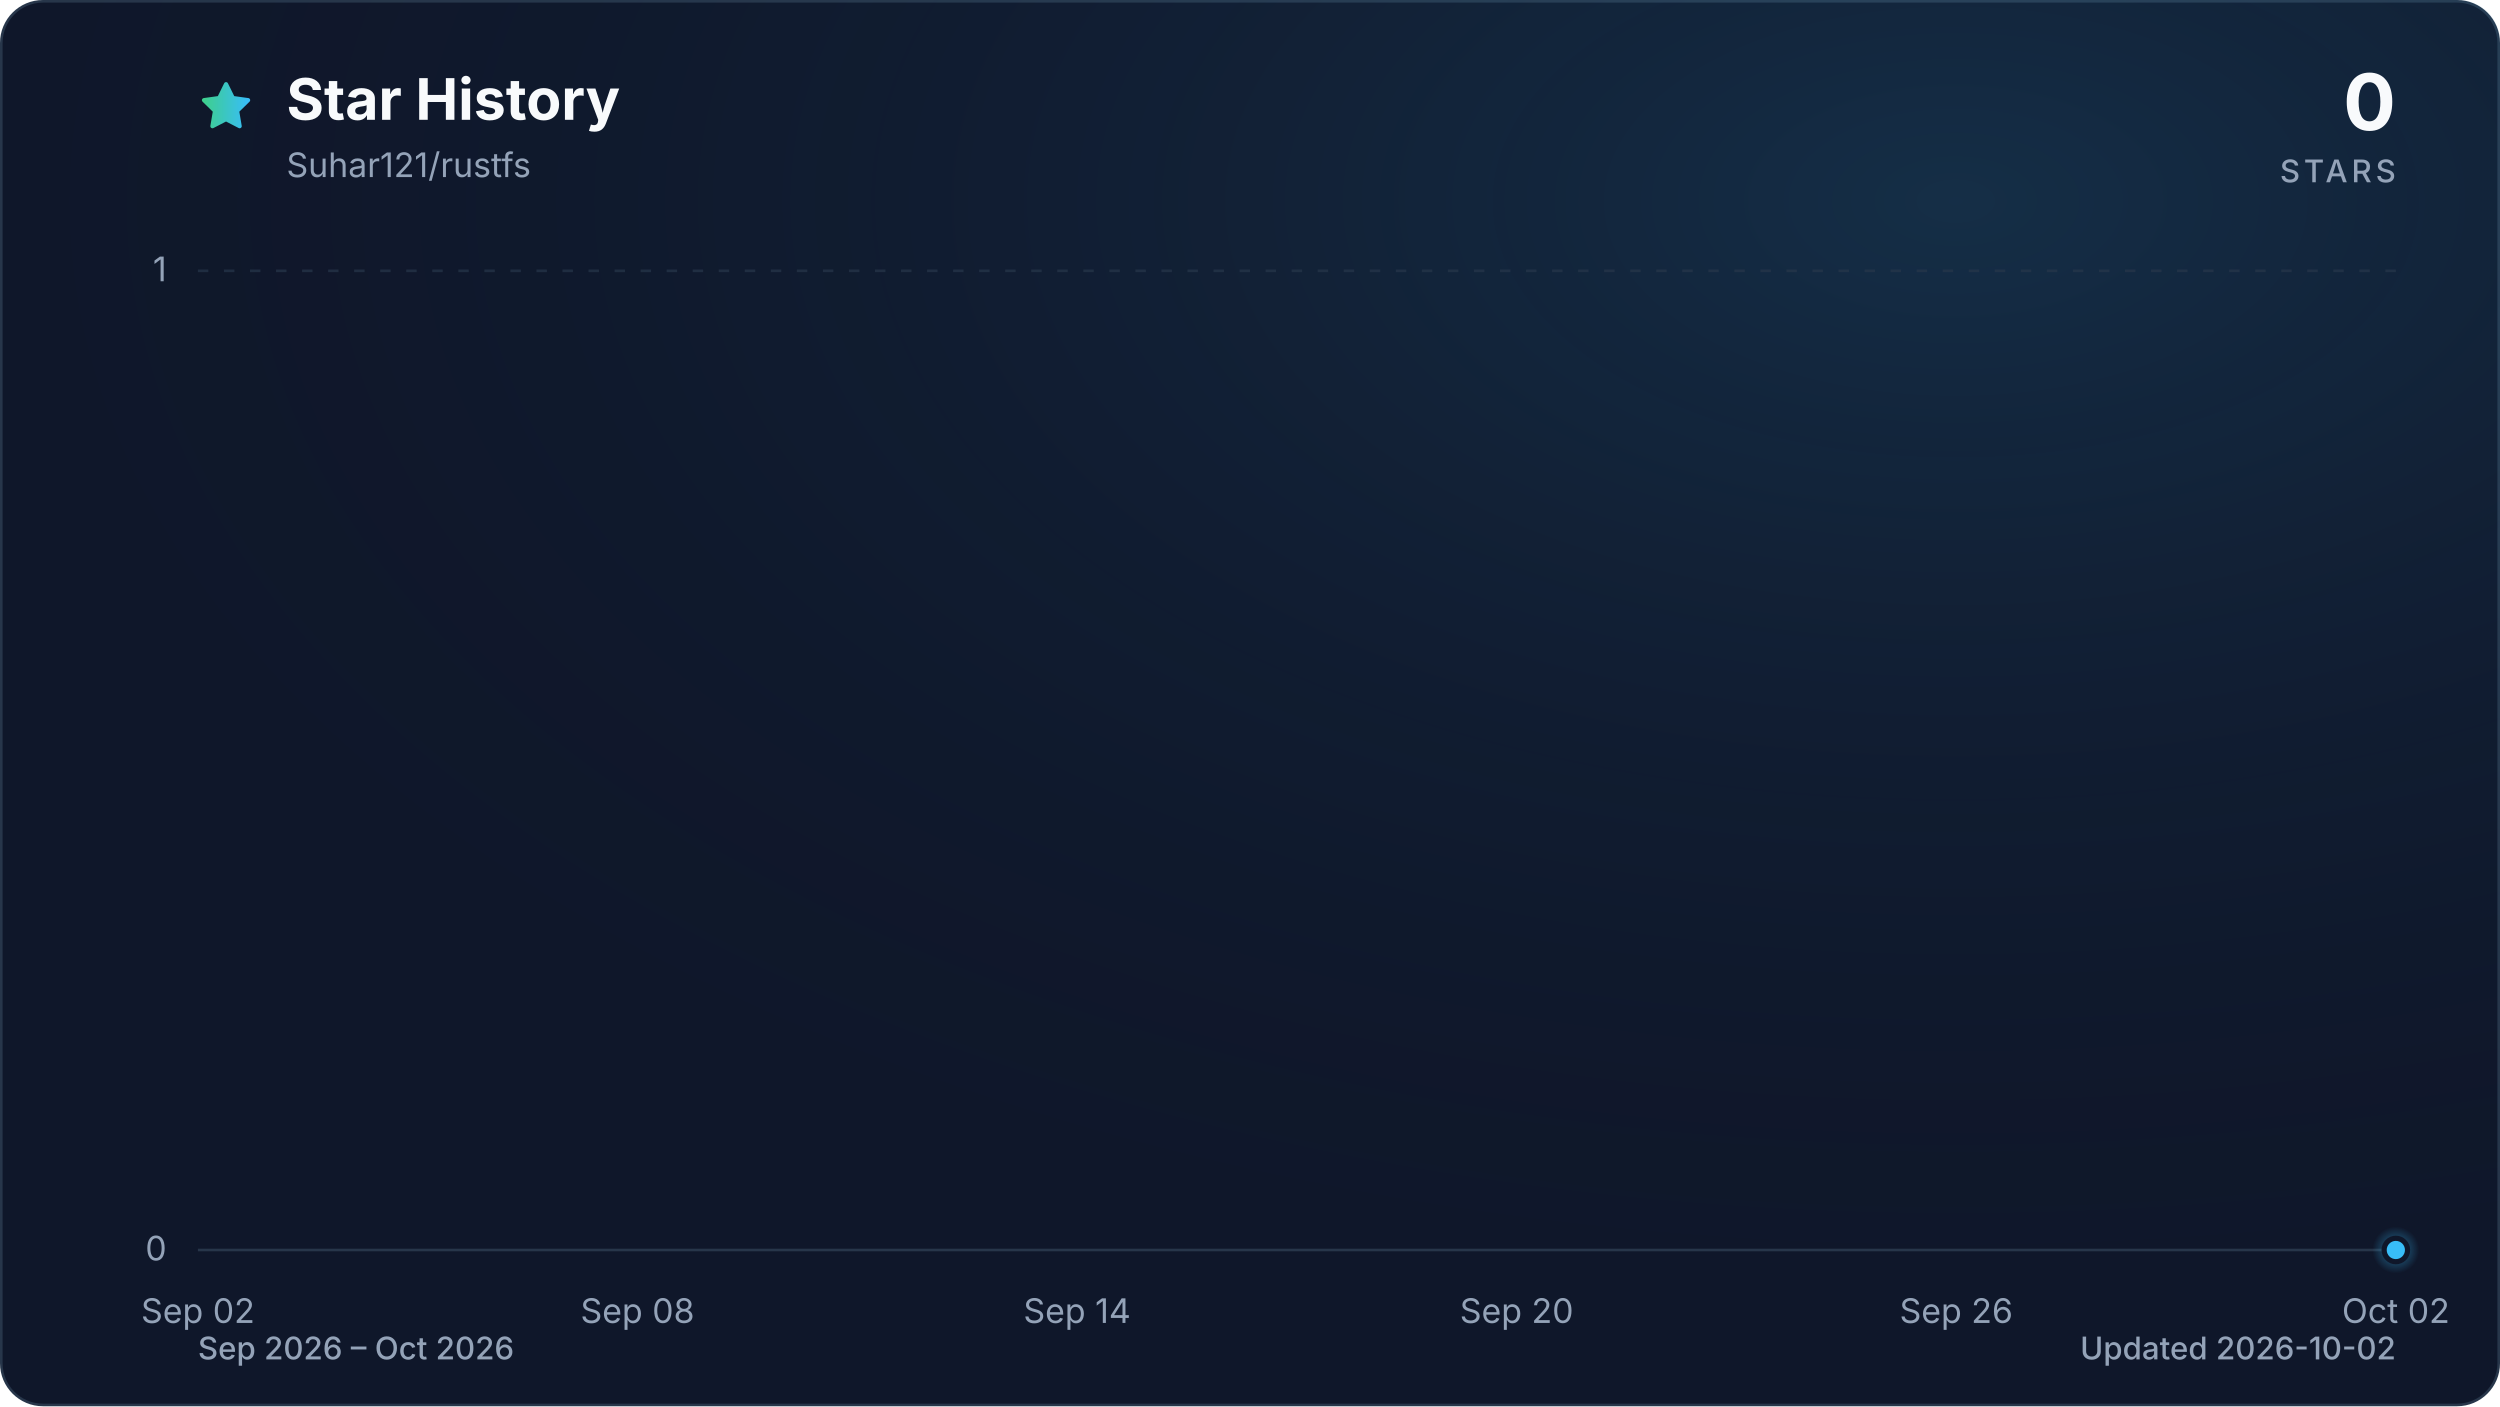
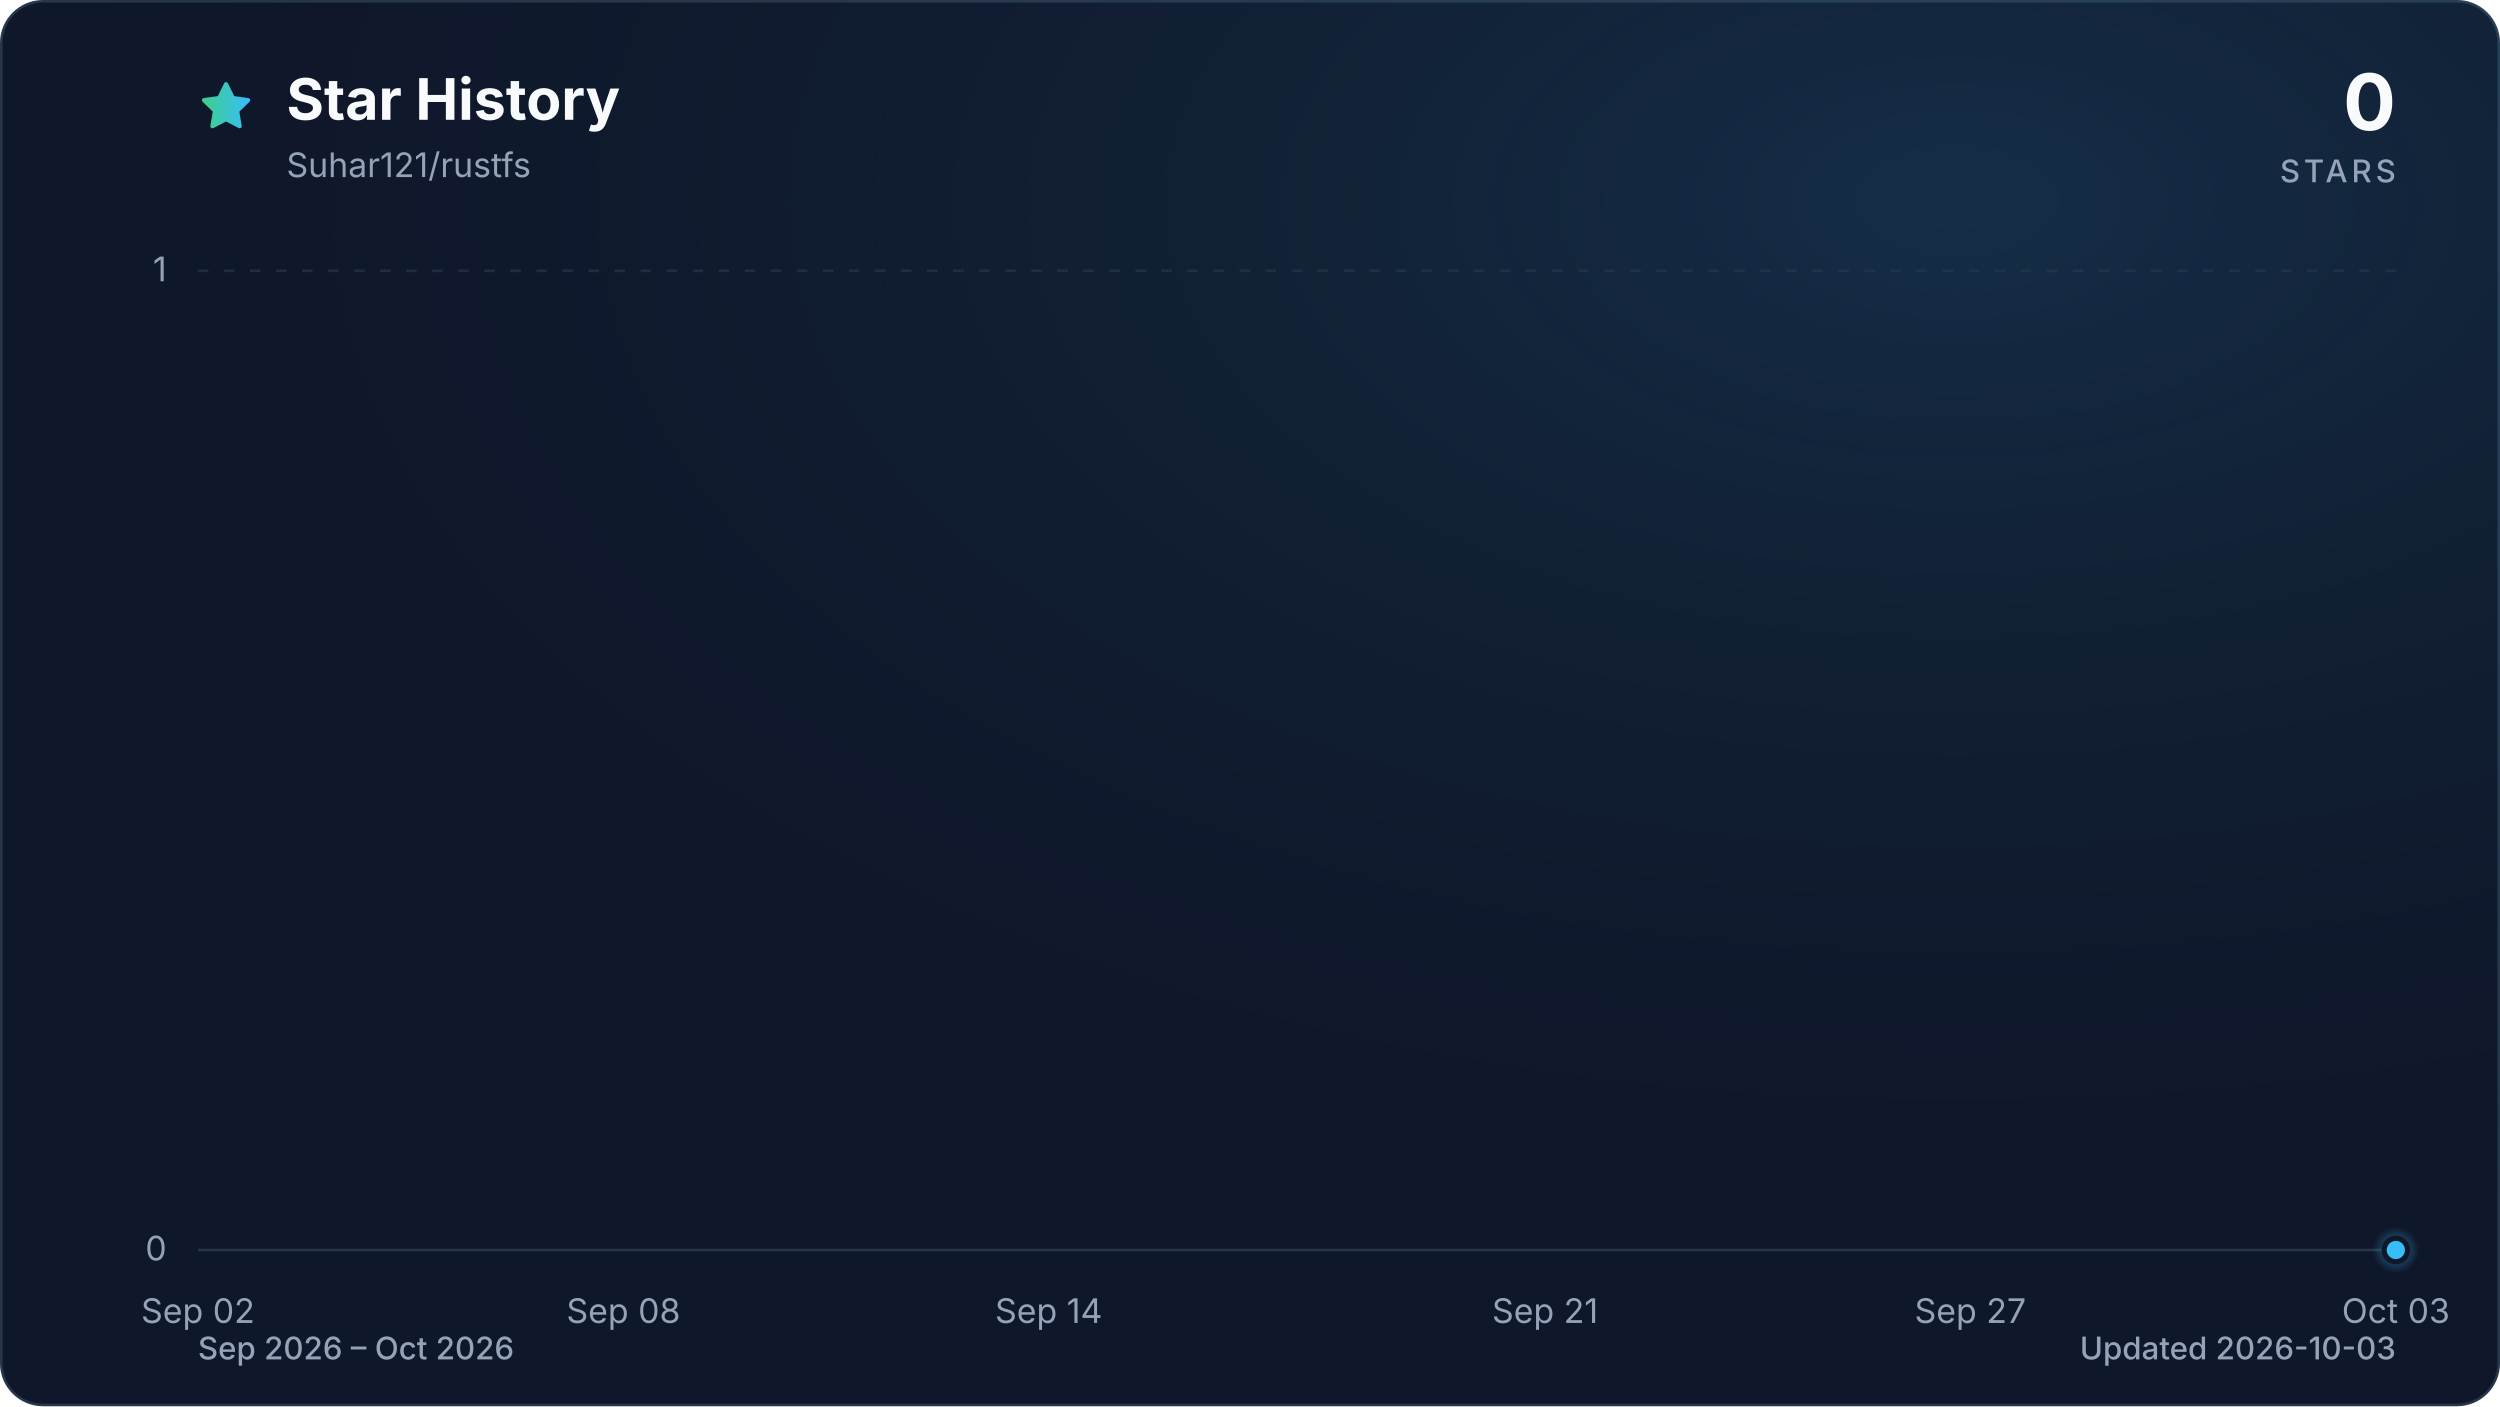
<svg xmlns="http://www.w3.org/2000/svg" viewBox="0 0 960 540" role="img" aria-labelledby="title description" data-style="gradient" data-variant="glow" data-animated="true">
  <defs>
    <linearGradient id="trend" x1="0" y1="0" x2="1" y2="0">
      <stop offset="0%" stop-color="#3ecf8e" />
      <stop offset="100%" stop-color="#38bdf8" />
    </linearGradient>
    <linearGradient id="area" x1="0" y1="0" x2="0" y2="1">
      <stop offset="0%" stop-color="#3ecf8e" stop-opacity="0.30" />
      <stop offset="55%" stop-color="#38bdf8" stop-opacity="0.10" />
      <stop offset="100%" stop-color="#38bdf8" stop-opacity="0.01" />
    </linearGradient>
    <radialGradient id="marker-halo" cx="50%" cy="50%" r="50%">
      <stop offset="0%" stop-color="#38bdf8" stop-opacity="0.55" />
      <stop offset="100%" stop-color="#38bdf8" stop-opacity="0" />
    </radialGradient>
    <radialGradient id="surface-glow" cx="78%" cy="14%" r="80%">
      <stop offset="0%" stop-color="#38bdf8" stop-opacity="0.14" />
      <stop offset="100%" stop-color="#0f172a" stop-opacity="0" />
    </radialGradient>
    <filter id="trend-glow" x="-20%" y="-20%" width="140%" height="140%">
      <feGaussianBlur stdDeviation="7" />
    </filter>
  </defs>
  <style>
.trend-enter{transform-box:fill-box;transform-origin:center;animation:trend-enter 520ms cubic-bezier(0.16,1,0.3,1)}
.marker-enter{transform-box:fill-box;transform-origin:center;animation:marker-enter 320ms cubic-bezier(0.16,1,0.3,1) 200ms both}
.marker-pulse{transform-box:fill-box;transform-origin:center;animation:marker-pulse 2.6s ease-out infinite}
@keyframes trend-enter{from{opacity:.35;transform:translateY(10px)}to{opacity:1;transform:translateY(0)}}
@keyframes marker-enter{from{opacity:0;transform:scale(.4)}to{opacity:1;transform:scale(1)}}
@keyframes marker-pulse{0%{opacity:.5;transform:scale(.7)}70%,100%{opacity:0;transform:scale(2.1)}}
@media (prefers-reduced-motion:reduce){.trend-enter,.marker-enter,.marker-pulse{animation:none!important}}
@media (prefers-reduced-motion:reduce){.marker-pulse{opacity:0}}
</style>
  <rect x="0.5" y="0.5" width="959" height="539" fill="#0f172a" stroke="#27364a" stroke-width="1" rx="16" />
  <rect width="960" height="540" fill="url(#surface-glow)" rx="16" />
  <path d="M12 2.6l2.9 5.9 6.5.9-4.7 4.6 1.1 6.5-5.8-3-5.8 3 1.1-6.5-4.7-4.6 6.5-.9L12 2.6Z" transform="translate(76 30) scale(.9)" fill="url(#trend)" stroke="url(#trend)" stroke-width="1.8" stroke-linejoin="round" aria-hidden="true" />
  <text x="110" y="46" fill="#f8fafc" font-family="ui-sans-serif, system-ui, -apple-system, BlinkMacSystemFont, 'Segoe UI', sans-serif" font-size="22" font-weight="700">Star History</text>
  <text x="110" y="68" fill="#94a3b8" font-family="ui-sans-serif, system-ui, -apple-system, BlinkMacSystemFont, 'Segoe UI', sans-serif" font-size="13">Suhar121/rustfs</text>
  <text x="920" y="50" fill="#f8fafc" font-family="ui-sans-serif, system-ui, -apple-system, BlinkMacSystemFont, 'Segoe UI', sans-serif" font-size="30" font-weight="700" text-anchor="end">0</text>
  <text x="920" y="70" fill="#94a3b8" font-family="ui-sans-serif, system-ui, -apple-system, BlinkMacSystemFont, 'Segoe UI', sans-serif" font-size="12" font-weight="500" letter-spacing="1.5" text-anchor="end">STARS</text>
  <line x1="76" y1="480.0" x2="920" y2="480.0" stroke="#27364a" stroke-width="1" stroke-dasharray="0" opacity="1" />
  <text x="64" y="484.0" fill="#94a3b8" font-family="ui-sans-serif, system-ui, -apple-system, BlinkMacSystemFont, 'Segoe UI', sans-serif" font-size="13" text-anchor="end">0</text>
  <line x1="76" y1="104.0" x2="920" y2="104.0" stroke="#27364a" stroke-width="1" stroke-dasharray="4 6" opacity="0.7" />
  <text x="64" y="108.0" fill="#94a3b8" font-family="ui-sans-serif, system-ui, -apple-system, BlinkMacSystemFont, 'Segoe UI', sans-serif" font-size="13" text-anchor="end">1</text>
  <text x="76.0" y="508" fill="#94a3b8" font-family="ui-sans-serif, system-ui, -apple-system, BlinkMacSystemFont, 'Segoe UI', sans-serif" font-size="13" text-anchor="middle">Sep 02</text>
-   <text x="244.8" y="508" fill="#94a3b8" font-family="ui-sans-serif, system-ui, -apple-system, BlinkMacSystemFont, 'Segoe UI', sans-serif" font-size="13" text-anchor="middle">Sep 08</text>
-   <text x="413.6" y="508" fill="#94a3b8" font-family="ui-sans-serif, system-ui, -apple-system, BlinkMacSystemFont, 'Segoe UI', sans-serif" font-size="13" text-anchor="middle">Sep 14</text>
-   <text x="582.4" y="508" fill="#94a3b8" font-family="ui-sans-serif, system-ui, -apple-system, BlinkMacSystemFont, 'Segoe UI', sans-serif" font-size="13" text-anchor="middle">Sep 20</text>
-   <text x="751.2" y="508" fill="#94a3b8" font-family="ui-sans-serif, system-ui, -apple-system, BlinkMacSystemFont, 'Segoe UI', sans-serif" font-size="13" text-anchor="middle">Sep 26</text>
-   <text x="920.0" y="508" fill="#94a3b8" font-family="ui-sans-serif, system-ui, -apple-system, BlinkMacSystemFont, 'Segoe UI', sans-serif" font-size="13" text-anchor="middle">Oct 02</text>
+   <text x="239.4" y="508" fill="#94a3b8" font-family="ui-sans-serif, system-ui, -apple-system, BlinkMacSystemFont, 'Segoe UI', sans-serif" font-size="13" text-anchor="middle">Sep 08</text>
+   <text x="402.7" y="508" fill="#94a3b8" font-family="ui-sans-serif, system-ui, -apple-system, BlinkMacSystemFont, 'Segoe UI', sans-serif" font-size="13" text-anchor="middle">Sep 14</text>
+   <text x="593.3" y="508" fill="#94a3b8" font-family="ui-sans-serif, system-ui, -apple-system, BlinkMacSystemFont, 'Segoe UI', sans-serif" font-size="13" text-anchor="middle">Sep 21</text>
+   <text x="756.6" y="508" fill="#94a3b8" font-family="ui-sans-serif, system-ui, -apple-system, BlinkMacSystemFont, 'Segoe UI', sans-serif" font-size="13" text-anchor="middle">Sep 27</text>
+   <text x="920.0" y="508" fill="#94a3b8" font-family="ui-sans-serif, system-ui, -apple-system, BlinkMacSystemFont, 'Segoe UI', sans-serif" font-size="13" text-anchor="middle">Oct 03</text>
  <g class="trend-enter">
-     <path d="M 76.0 480.0 C 85.4 480.0, 94.8 480.0, 104.1 480.0 C 113.5 480.0, 122.9 480.0, 132.3 480.0 C 141.6 480.0, 151.0 480.0, 160.4 480.0 C 169.8 480.0, 179.2 480.0, 188.5 480.0 C 197.9 480.0, 207.3 480.0, 216.7 480.0 C 226.0 480.0, 235.4 480.0, 244.8 480.0 C 254.2 480.0, 263.6 480.0, 272.9 480.0 C 282.3 480.0, 291.7 480.0, 301.1 480.0 C 310.4 480.0, 319.8 480.0, 329.2 480.0 C 338.6 480.0, 348.0 480.0, 357.3 480.0 C 366.7 480.0, 376.1 480.0, 385.5 480.0 C 394.8 480.0, 404.2 480.0, 413.6 480.0 C 423.0 480.0, 432.4 480.0, 441.7 480.0 C 451.1 480.0, 460.5 480.0, 469.9 480.0 C 479.2 480.0, 488.6 480.0, 498.0 480.0 C 507.4 480.0, 516.8 480.0, 526.1 480.0 C 535.5 480.0, 544.9 480.0, 554.3 480.0 C 563.6 480.0, 573.0 480.0, 582.4 480.0 C 591.8 480.0, 601.2 480.0, 610.5 480.0 C 619.9 480.0, 629.3 480.0, 638.7 480.0 C 648.0 480.0, 657.4 480.0, 666.8 480.0 C 676.2 480.0, 685.6 480.0, 694.9 480.0 C 704.3 480.0, 713.7 480.0, 723.1 480.0 C 732.4 480.0, 741.8 480.0, 751.2 480.0 C 760.6 480.0, 770.0 480.0, 779.3 480.0 C 788.7 480.0, 798.1 480.0, 807.5 480.0 C 816.8 480.0, 826.2 480.0, 835.6 480.0 C 845.0 480.0, 854.4 480.0, 863.7 480.0 C 873.1 480.0, 882.5 480.0, 891.9 480.0 C 901.2 480.0, 910.6 480.0, 920.0 480.0 L 920.0 480.0 L 76.0 480.0 Z" fill="url(#area)" />
-     <path d="M 76.0 480.0 C 85.4 480.0, 94.8 480.0, 104.1 480.0 C 113.5 480.0, 122.9 480.0, 132.3 480.0 C 141.6 480.0, 151.0 480.0, 160.4 480.0 C 169.8 480.0, 179.2 480.0, 188.5 480.0 C 197.9 480.0, 207.3 480.0, 216.7 480.0 C 226.0 480.0, 235.4 480.0, 244.8 480.0 C 254.2 480.0, 263.6 480.0, 272.9 480.0 C 282.3 480.0, 291.7 480.0, 301.1 480.0 C 310.4 480.0, 319.8 480.0, 329.2 480.0 C 338.6 480.0, 348.0 480.0, 357.3 480.0 C 366.7 480.0, 376.1 480.0, 385.5 480.0 C 394.8 480.0, 404.2 480.0, 413.6 480.0 C 423.0 480.0, 432.4 480.0, 441.7 480.0 C 451.1 480.0, 460.5 480.0, 469.9 480.0 C 479.2 480.0, 488.6 480.0, 498.0 480.0 C 507.4 480.0, 516.8 480.0, 526.1 480.0 C 535.5 480.0, 544.9 480.0, 554.3 480.0 C 563.6 480.0, 573.0 480.0, 582.4 480.0 C 591.8 480.0, 601.2 480.0, 610.5 480.0 C 619.9 480.0, 629.3 480.0, 638.7 480.0 C 648.0 480.0, 657.4 480.0, 666.8 480.0 C 676.2 480.0, 685.6 480.0, 694.9 480.0 C 704.3 480.0, 713.7 480.0, 723.1 480.0 C 732.4 480.0, 741.8 480.0, 751.2 480.0 C 760.6 480.0, 770.0 480.0, 779.3 480.0 C 788.7 480.0, 798.1 480.0, 807.5 480.0 C 816.8 480.0, 826.2 480.0, 835.6 480.0 C 845.0 480.0, 854.4 480.0, 863.7 480.0 C 873.1 480.0, 882.5 480.0, 891.9 480.0 C 901.2 480.0, 910.6 480.0, 920.0 480.0" fill="none" stroke="url(#trend)" stroke-width="12" stroke-linecap="round" stroke-linejoin="round" opacity="0.16" filter="url(#trend-glow)" />
-     <path d="M 76.0 480.0 C 85.4 480.0, 94.8 480.0, 104.1 480.0 C 113.5 480.0, 122.9 480.0, 132.3 480.0 C 141.6 480.0, 151.0 480.0, 160.4 480.0 C 169.8 480.0, 179.2 480.0, 188.5 480.0 C 197.9 480.0, 207.3 480.0, 216.7 480.0 C 226.0 480.0, 235.4 480.0, 244.8 480.0 C 254.2 480.0, 263.6 480.0, 272.9 480.0 C 282.3 480.0, 291.7 480.0, 301.1 480.0 C 310.4 480.0, 319.8 480.0, 329.2 480.0 C 338.6 480.0, 348.0 480.0, 357.3 480.0 C 366.7 480.0, 376.1 480.0, 385.5 480.0 C 394.8 480.0, 404.2 480.0, 413.6 480.0 C 423.0 480.0, 432.4 480.0, 441.7 480.0 C 451.1 480.0, 460.5 480.0, 469.9 480.0 C 479.2 480.0, 488.6 480.0, 498.0 480.0 C 507.4 480.0, 516.8 480.0, 526.1 480.0 C 535.5 480.0, 544.9 480.0, 554.3 480.0 C 563.6 480.0, 573.0 480.0, 582.4 480.0 C 591.8 480.0, 601.2 480.0, 610.5 480.0 C 619.9 480.0, 629.3 480.0, 638.7 480.0 C 648.0 480.0, 657.4 480.0, 666.8 480.0 C 676.2 480.0, 685.6 480.0, 694.9 480.0 C 704.3 480.0, 713.7 480.0, 723.1 480.0 C 732.4 480.0, 741.8 480.0, 751.2 480.0 C 760.6 480.0, 770.0 480.0, 779.3 480.0 C 788.7 480.0, 798.1 480.0, 807.5 480.0 C 816.8 480.0, 826.2 480.0, 835.6 480.0 C 845.0 480.0, 854.4 480.0, 863.7 480.0 C 873.1 480.0, 882.5 480.0, 891.9 480.0 C 901.2 480.0, 910.6 480.0, 920.0 480.0" fill="none" stroke="url(#trend)" stroke-width="3" stroke-linecap="round" stroke-linejoin="round" />
+     <path d="M 76.0 480.0 C 85.1 480.0, 94.2 480.0, 103.2 480.0 C 112.3 480.0, 121.4 480.0, 130.5 480.0 C 139.5 480.0, 148.6 480.0, 157.7 480.0 C 166.8 480.0, 175.8 480.0, 184.9 480.0 C 194.0 480.0, 203.1 480.0, 212.1 480.0 C 221.2 480.0, 230.3 480.0, 239.4 480.0 C 248.4 480.0, 257.5 480.0, 266.6 480.0 C 275.7 480.0, 284.7 480.0, 293.8 480.0 C 302.9 480.0, 312.0 480.0, 321.0 480.0 C 330.1 480.0, 339.2 480.0, 348.3 480.0 C 357.3 480.0, 366.4 480.0, 375.5 480.0 C 384.6 480.0, 393.6 480.0, 402.7 480.0 C 411.8 480.0, 420.9 480.0, 429.9 480.0 C 439.0 480.0, 448.1 480.0, 457.2 480.0 C 466.2 480.0, 475.3 480.0, 484.4 480.0 C 493.5 480.0, 502.5 480.0, 511.6 480.0 C 520.7 480.0, 529.8 480.0, 538.8 480.0 C 547.9 480.0, 557.0 480.0, 566.1 480.0 C 575.1 480.0, 584.2 480.0, 593.3 480.0 C 602.4 480.0, 611.4 480.0, 620.5 480.0 C 629.6 480.0, 638.7 480.0, 647.7 480.0 C 656.8 480.0, 665.9 480.0, 675.0 480.0 C 684.0 480.0, 693.1 480.0, 702.2 480.0 C 711.3 480.0, 720.3 480.0, 729.4 480.0 C 738.5 480.0, 747.6 480.0, 756.6 480.0 C 765.7 480.0, 774.8 480.0, 783.9 480.0 C 792.9 480.0, 802.0 480.0, 811.1 480.0 C 820.2 480.0, 829.2 480.0, 838.3 480.0 C 847.4 480.0, 856.5 480.0, 865.5 480.0 C 874.6 480.0, 883.7 480.0, 892.8 480.0 C 901.8 480.0, 910.9 480.0, 920.0 480.0 L 920.0 480.0 L 76.0 480.0 Z" fill="url(#area)" />
+     <path d="M 76.0 480.0 C 85.1 480.0, 94.2 480.0, 103.2 480.0 C 112.3 480.0, 121.4 480.0, 130.5 480.0 C 139.5 480.0, 148.6 480.0, 157.7 480.0 C 166.8 480.0, 175.8 480.0, 184.9 480.0 C 194.0 480.0, 203.1 480.0, 212.1 480.0 C 221.2 480.0, 230.3 480.0, 239.4 480.0 C 248.4 480.0, 257.5 480.0, 266.6 480.0 C 275.7 480.0, 284.7 480.0, 293.8 480.0 C 302.9 480.0, 312.0 480.0, 321.0 480.0 C 330.1 480.0, 339.2 480.0, 348.3 480.0 C 357.3 480.0, 366.4 480.0, 375.5 480.0 C 384.6 480.0, 393.6 480.0, 402.7 480.0 C 411.8 480.0, 420.9 480.0, 429.9 480.0 C 439.0 480.0, 448.1 480.0, 457.2 480.0 C 466.2 480.0, 475.3 480.0, 484.4 480.0 C 493.5 480.0, 502.5 480.0, 511.6 480.0 C 520.7 480.0, 529.8 480.0, 538.8 480.0 C 547.9 480.0, 557.0 480.0, 566.1 480.0 C 575.1 480.0, 584.2 480.0, 593.3 480.0 C 602.4 480.0, 611.4 480.0, 620.5 480.0 C 629.6 480.0, 638.7 480.0, 647.7 480.0 C 656.8 480.0, 665.9 480.0, 675.0 480.0 C 684.0 480.0, 693.1 480.0, 702.2 480.0 C 711.3 480.0, 720.3 480.0, 729.4 480.0 C 738.5 480.0, 747.6 480.0, 756.6 480.0 C 765.7 480.0, 774.8 480.0, 783.9 480.0 C 792.9 480.0, 802.0 480.0, 811.1 480.0 C 820.2 480.0, 829.2 480.0, 838.3 480.0 C 847.4 480.0, 856.5 480.0, 865.5 480.0 C 874.6 480.0, 883.7 480.0, 892.8 480.0 C 901.8 480.0, 910.9 480.0, 920.0 480.0" fill="none" stroke="url(#trend)" stroke-width="12" stroke-linecap="round" stroke-linejoin="round" opacity="0.16" filter="url(#trend-glow)" />
+     <path d="M 76.0 480.0 C 85.1 480.0, 94.2 480.0, 103.2 480.0 C 112.3 480.0, 121.4 480.0, 130.5 480.0 C 139.5 480.0, 148.6 480.0, 157.7 480.0 C 166.8 480.0, 175.8 480.0, 184.9 480.0 C 194.0 480.0, 203.1 480.0, 212.1 480.0 C 221.2 480.0, 230.3 480.0, 239.4 480.0 C 248.4 480.0, 257.5 480.0, 266.6 480.0 C 275.7 480.0, 284.7 480.0, 293.8 480.0 C 302.9 480.0, 312.0 480.0, 321.0 480.0 C 330.1 480.0, 339.2 480.0, 348.3 480.0 C 357.3 480.0, 366.4 480.0, 375.5 480.0 C 384.6 480.0, 393.6 480.0, 402.7 480.0 C 411.8 480.0, 420.9 480.0, 429.9 480.0 C 439.0 480.0, 448.1 480.0, 457.2 480.0 C 466.2 480.0, 475.3 480.0, 484.4 480.0 C 493.5 480.0, 502.5 480.0, 511.6 480.0 C 520.7 480.0, 529.8 480.0, 538.8 480.0 C 547.9 480.0, 557.0 480.0, 566.1 480.0 C 575.1 480.0, 584.2 480.0, 593.3 480.0 C 602.4 480.0, 611.4 480.0, 620.5 480.0 C 629.6 480.0, 638.7 480.0, 647.7 480.0 C 656.8 480.0, 665.9 480.0, 675.0 480.0 C 684.0 480.0, 693.1 480.0, 702.2 480.0 C 711.3 480.0, 720.3 480.0, 729.4 480.0 C 738.5 480.0, 747.6 480.0, 756.6 480.0 C 765.7 480.0, 774.8 480.0, 783.9 480.0 C 792.9 480.0, 802.0 480.0, 811.1 480.0 C 820.2 480.0, 829.2 480.0, 838.3 480.0 C 847.4 480.0, 856.5 480.0, 865.5 480.0 C 874.6 480.0, 883.7 480.0, 892.8 480.0 C 901.8 480.0, 910.9 480.0, 920.0 480.0" fill="none" stroke="url(#trend)" stroke-width="3" stroke-linecap="round" stroke-linejoin="round" />
  </g>
  <g class="marker-enter">
    <circle class="marker-pulse" cx="920.0" cy="480.0" r="9" fill="url(#marker-halo)" />
    <circle cx="920.0" cy="480.0" r="4.5" fill="#38bdf8" stroke="#0f172a" stroke-width="2" />
  </g>
  <text x="76" y="522" fill="#94a3b8" font-family="ui-sans-serif, system-ui, -apple-system, BlinkMacSystemFont, 'Segoe UI', sans-serif" font-size="12" font-weight="500">Sep 2026 – Oct 2026</text>
-   <text x="920" y="522" fill="#94a3b8" font-family="ui-sans-serif, system-ui, -apple-system, BlinkMacSystemFont, 'Segoe UI', sans-serif" font-size="12" font-weight="500" text-anchor="end">Updated 2026-10-02</text>
+   <text x="920" y="522" fill="#94a3b8" font-family="ui-sans-serif, system-ui, -apple-system, BlinkMacSystemFont, 'Segoe UI', sans-serif" font-size="12" font-weight="500" text-anchor="end">Updated 2026-10-03</text>
</svg>
